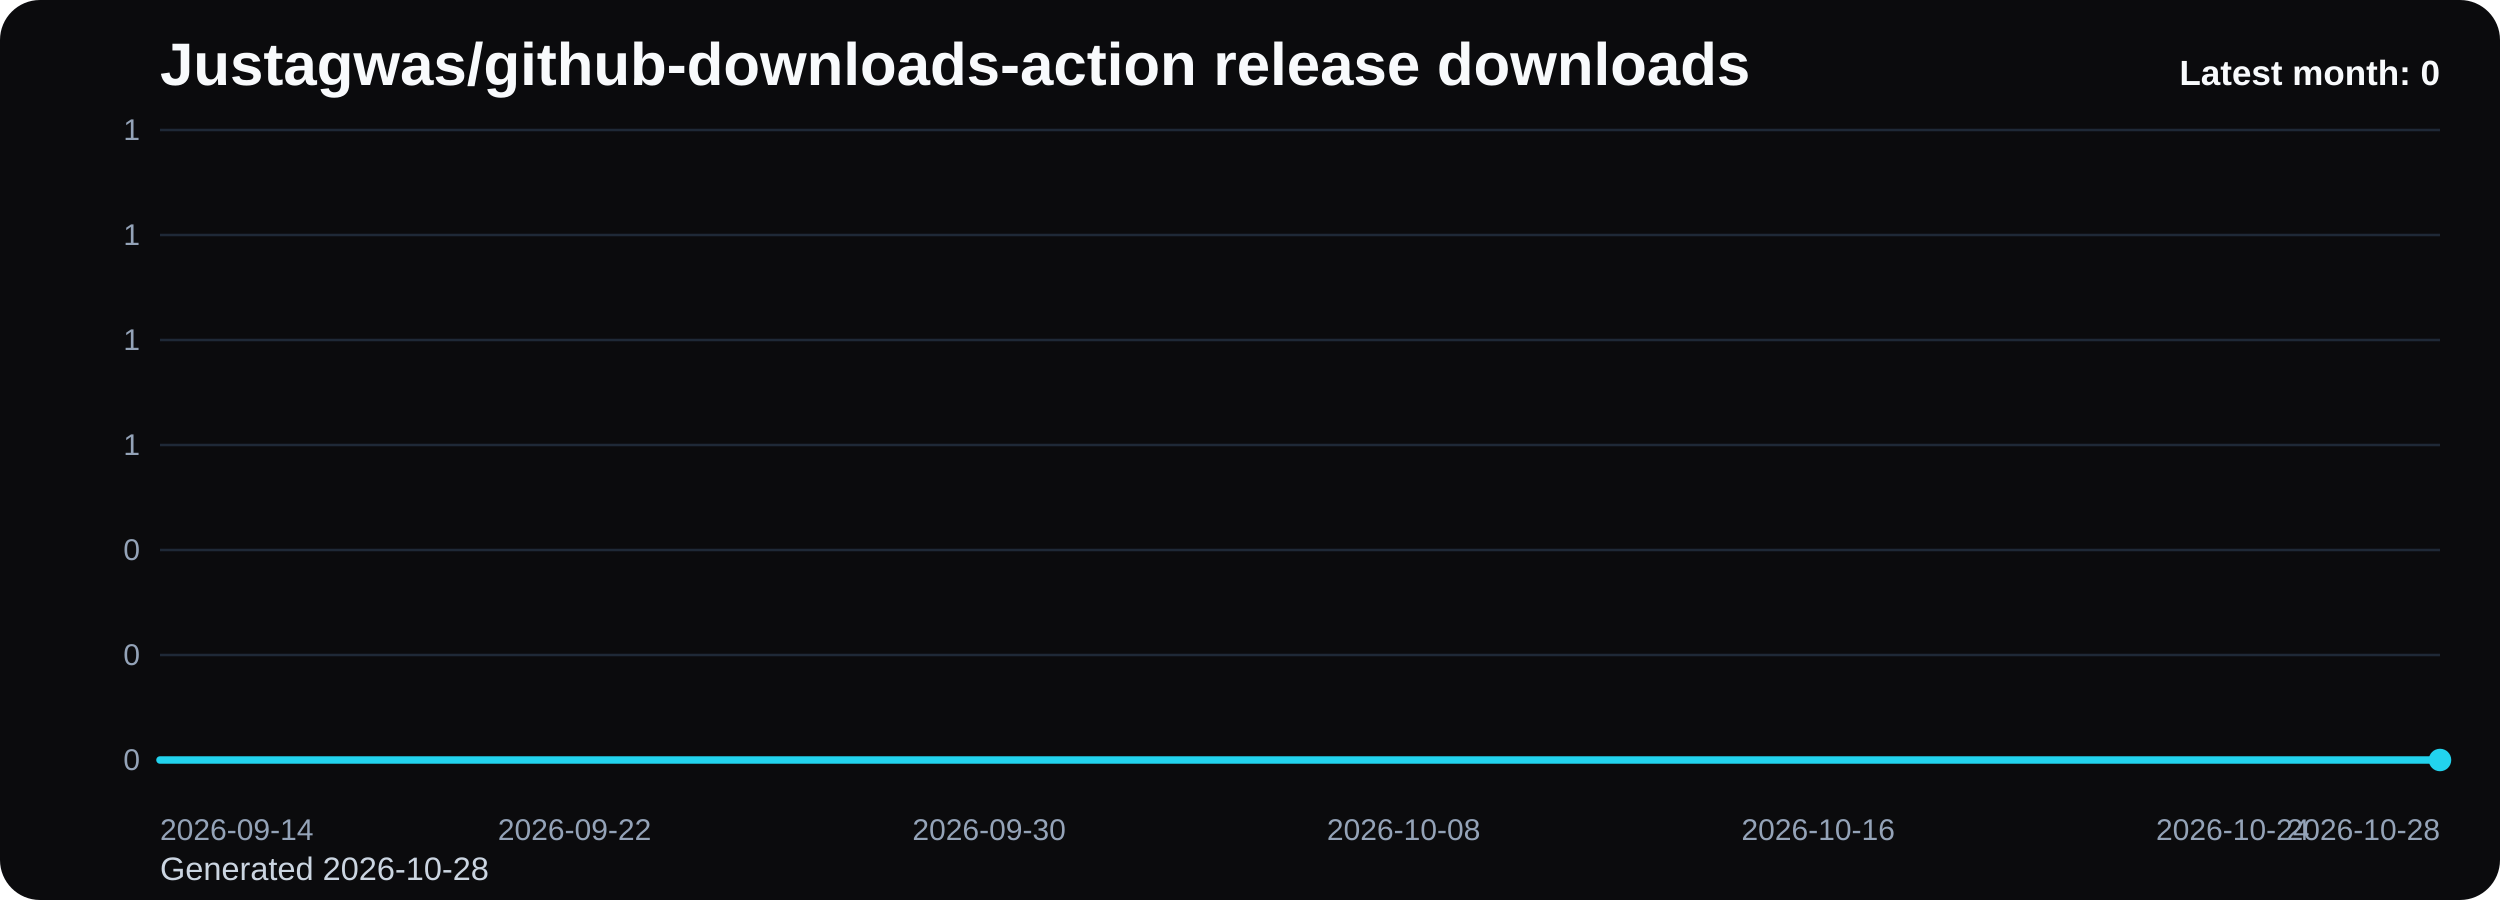
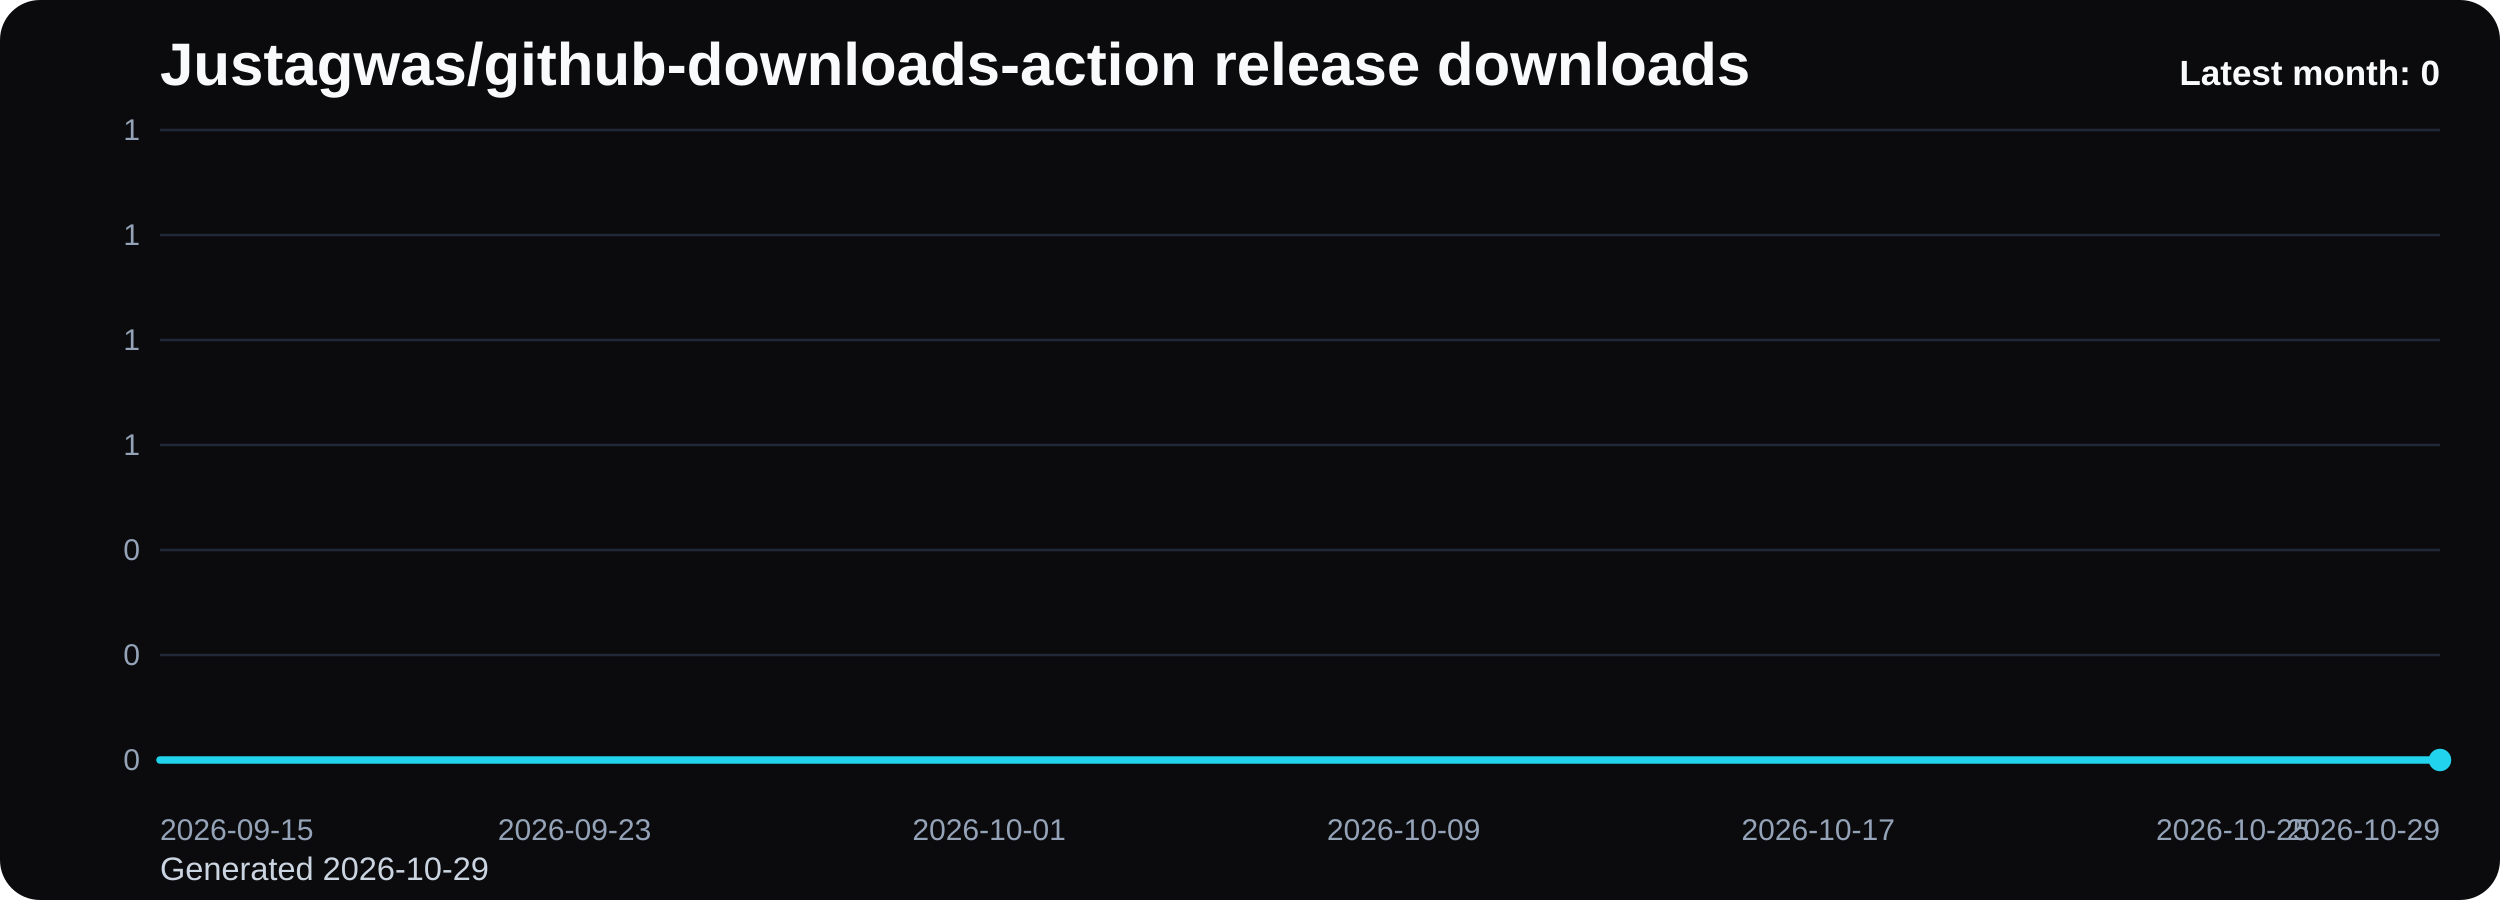
<svg xmlns="http://www.w3.org/2000/svg" viewBox="0 0 1000 360" role="img" aria-label="Justagwas/github-downloads-action release downloads chart">
  <defs>
    <linearGradient id="fill-monthly-black" x1="0" y1="0" x2="0" y2="1">
      <stop offset="0%" stop-color="#22d3ee" stop-opacity="0.32" />
      <stop offset="100%" stop-color="#22d3ee" stop-opacity="0.05" />
    </linearGradient>
    <style>
      .bg { fill: #0b0b0d; }
      .title { font: 700 24px Arial, sans-serif; fill: #f8fafc; }
      .sub { font: 400 13px Arial, sans-serif; fill: #cbd5e1; }
      .grid { stroke: #1f2937; stroke-width: 1; }
      .axis { font: 400 12px Arial, sans-serif; fill: #94a3b8; }
      .line { fill: none; stroke: #22d3ee; stroke-width: 3; stroke-linecap: round; stroke-linejoin: round; }
      .dot { fill: #22d3ee; }
      .value { font: 600 11px Arial, sans-serif; fill: #cbd5e1; }
      .latest { font: 700 14px Arial, sans-serif; fill: #f8fafc; }
    </style>
  </defs>
  <rect class="bg" x="0" y="0" width="1000" height="360" rx="16" />
  <text class="title" x="64" y="34">Justagwas/github-downloads-action release downloads</text>
-   <text class="sub" x="64" y="352">Generated 2026-10-28</text>
+   <text class="sub" x="64" y="352">Generated 2026-10-29</text>
  <line x1="64" y1="52.00" x2="976" y2="52.00" class="grid" />
  <text x="56" y="56.00" text-anchor="end" class="axis">1</text>
  <line x1="64" y1="94.00" x2="976" y2="94.00" class="grid" />
  <text x="56" y="98.00" text-anchor="end" class="axis">1</text>
  <line x1="64" y1="136.00" x2="976" y2="136.00" class="grid" />
  <text x="56" y="140.00" text-anchor="end" class="axis">1</text>
  <line x1="64" y1="178.00" x2="976" y2="178.00" class="grid" />
  <text x="56" y="182.00" text-anchor="end" class="axis">1</text>
  <line x1="64" y1="220.00" x2="976" y2="220.00" class="grid" />
  <text x="56" y="224.00" text-anchor="end" class="axis">0</text>
  <line x1="64" y1="262.00" x2="976" y2="262.00" class="grid" />
  <text x="56" y="266.00" text-anchor="end" class="axis">0</text>
  <line x1="64" y1="304.00" x2="976" y2="304.00" class="grid" />
  <text x="56" y="308.00" text-anchor="end" class="axis">0</text>
  <path d="M 64.00 304 L 64.00 304.00 L 84.73 304.00 L 105.45 304.00 L 126.18 304.00 L 146.91 304.00 L 167.64 304.00 L 188.36 304.00 L 209.09 304.00 L 229.82 304.00 L 250.55 304.00 L 271.27 304.00 L 292.00 304.00 L 312.73 304.00 L 333.45 304.00 L 354.18 304.00 L 374.91 304.00 L 395.64 304.00 L 416.36 304.00 L 437.09 304.00 L 457.82 304.00 L 478.55 304.00 L 499.27 304.00 L 520.00 304.00 L 540.73 304.00 L 561.45 304.00 L 582.18 304.00 L 602.91 304.00 L 623.64 304.00 L 644.36 304.00 L 665.09 304.00 L 685.82 304.00 L 706.55 304.00 L 727.27 304.00 L 748.00 304.00 L 768.73 304.00 L 789.45 304.00 L 810.18 304.00 L 830.91 304.00 L 851.64 304.00 L 872.36 304.00 L 893.09 304.00 L 913.82 304.00 L 934.55 304.00 L 955.27 304.00 L 976.00 304.00 L 976.00 304 Z" fill="url(#fill-monthly-black)" />
  <polyline class="line" points="64.00,304.00 84.73,304.00 105.45,304.00 126.18,304.00 146.91,304.00 167.64,304.00 188.36,304.00 209.09,304.00 229.82,304.00 250.55,304.00 271.27,304.00 292.00,304.00 312.73,304.00 333.45,304.00 354.18,304.00 374.91,304.00 395.64,304.00 416.36,304.00 437.09,304.00 457.82,304.00 478.55,304.00 499.27,304.00 520.00,304.00 540.73,304.00 561.45,304.00 582.18,304.00 602.91,304.00 623.64,304.00 644.36,304.00 665.09,304.00 685.82,304.00 706.55,304.00 727.27,304.00 748.00,304.00 768.73,304.00 789.45,304.00 810.18,304.00 830.91,304.00 851.64,304.00 872.36,304.00 893.09,304.00 913.82,304.00 934.55,304.00 955.27,304.00 976.00,304.00" />
  <circle class="dot" cx="976.00" cy="304.00" r="4.5" />
-   <text class="axis" x="64.00" y="336" text-anchor="start">2026-09-14</text>
-   <text class="axis" x="229.82" y="336" text-anchor="middle">2026-09-22</text>
-   <text class="axis" x="395.64" y="336" text-anchor="middle">2026-09-30</text>
-   <text class="axis" x="561.45" y="336" text-anchor="middle">2026-10-08</text>
-   <text class="axis" x="727.27" y="336" text-anchor="middle">2026-10-16</text>
-   <text class="axis" x="893.09" y="336" text-anchor="middle">2026-10-24</text>
-   <text class="axis" x="976.00" y="336" text-anchor="end">2026-10-28</text>
+   <text class="axis" x="64.00" y="336" text-anchor="start">2026-09-15</text>
+   <text class="axis" x="229.82" y="336" text-anchor="middle">2026-09-23</text>
+   <text class="axis" x="395.64" y="336" text-anchor="middle">2026-10-01</text>
+   <text class="axis" x="561.45" y="336" text-anchor="middle">2026-10-09</text>
+   <text class="axis" x="727.27" y="336" text-anchor="middle">2026-10-17</text>
+   <text class="axis" x="893.09" y="336" text-anchor="middle">2026-10-25</text>
+   <text class="axis" x="976.00" y="336" text-anchor="end">2026-10-29</text>
  <text class="latest" x="976" y="34" text-anchor="end">Latest month: 0</text>
</svg>
